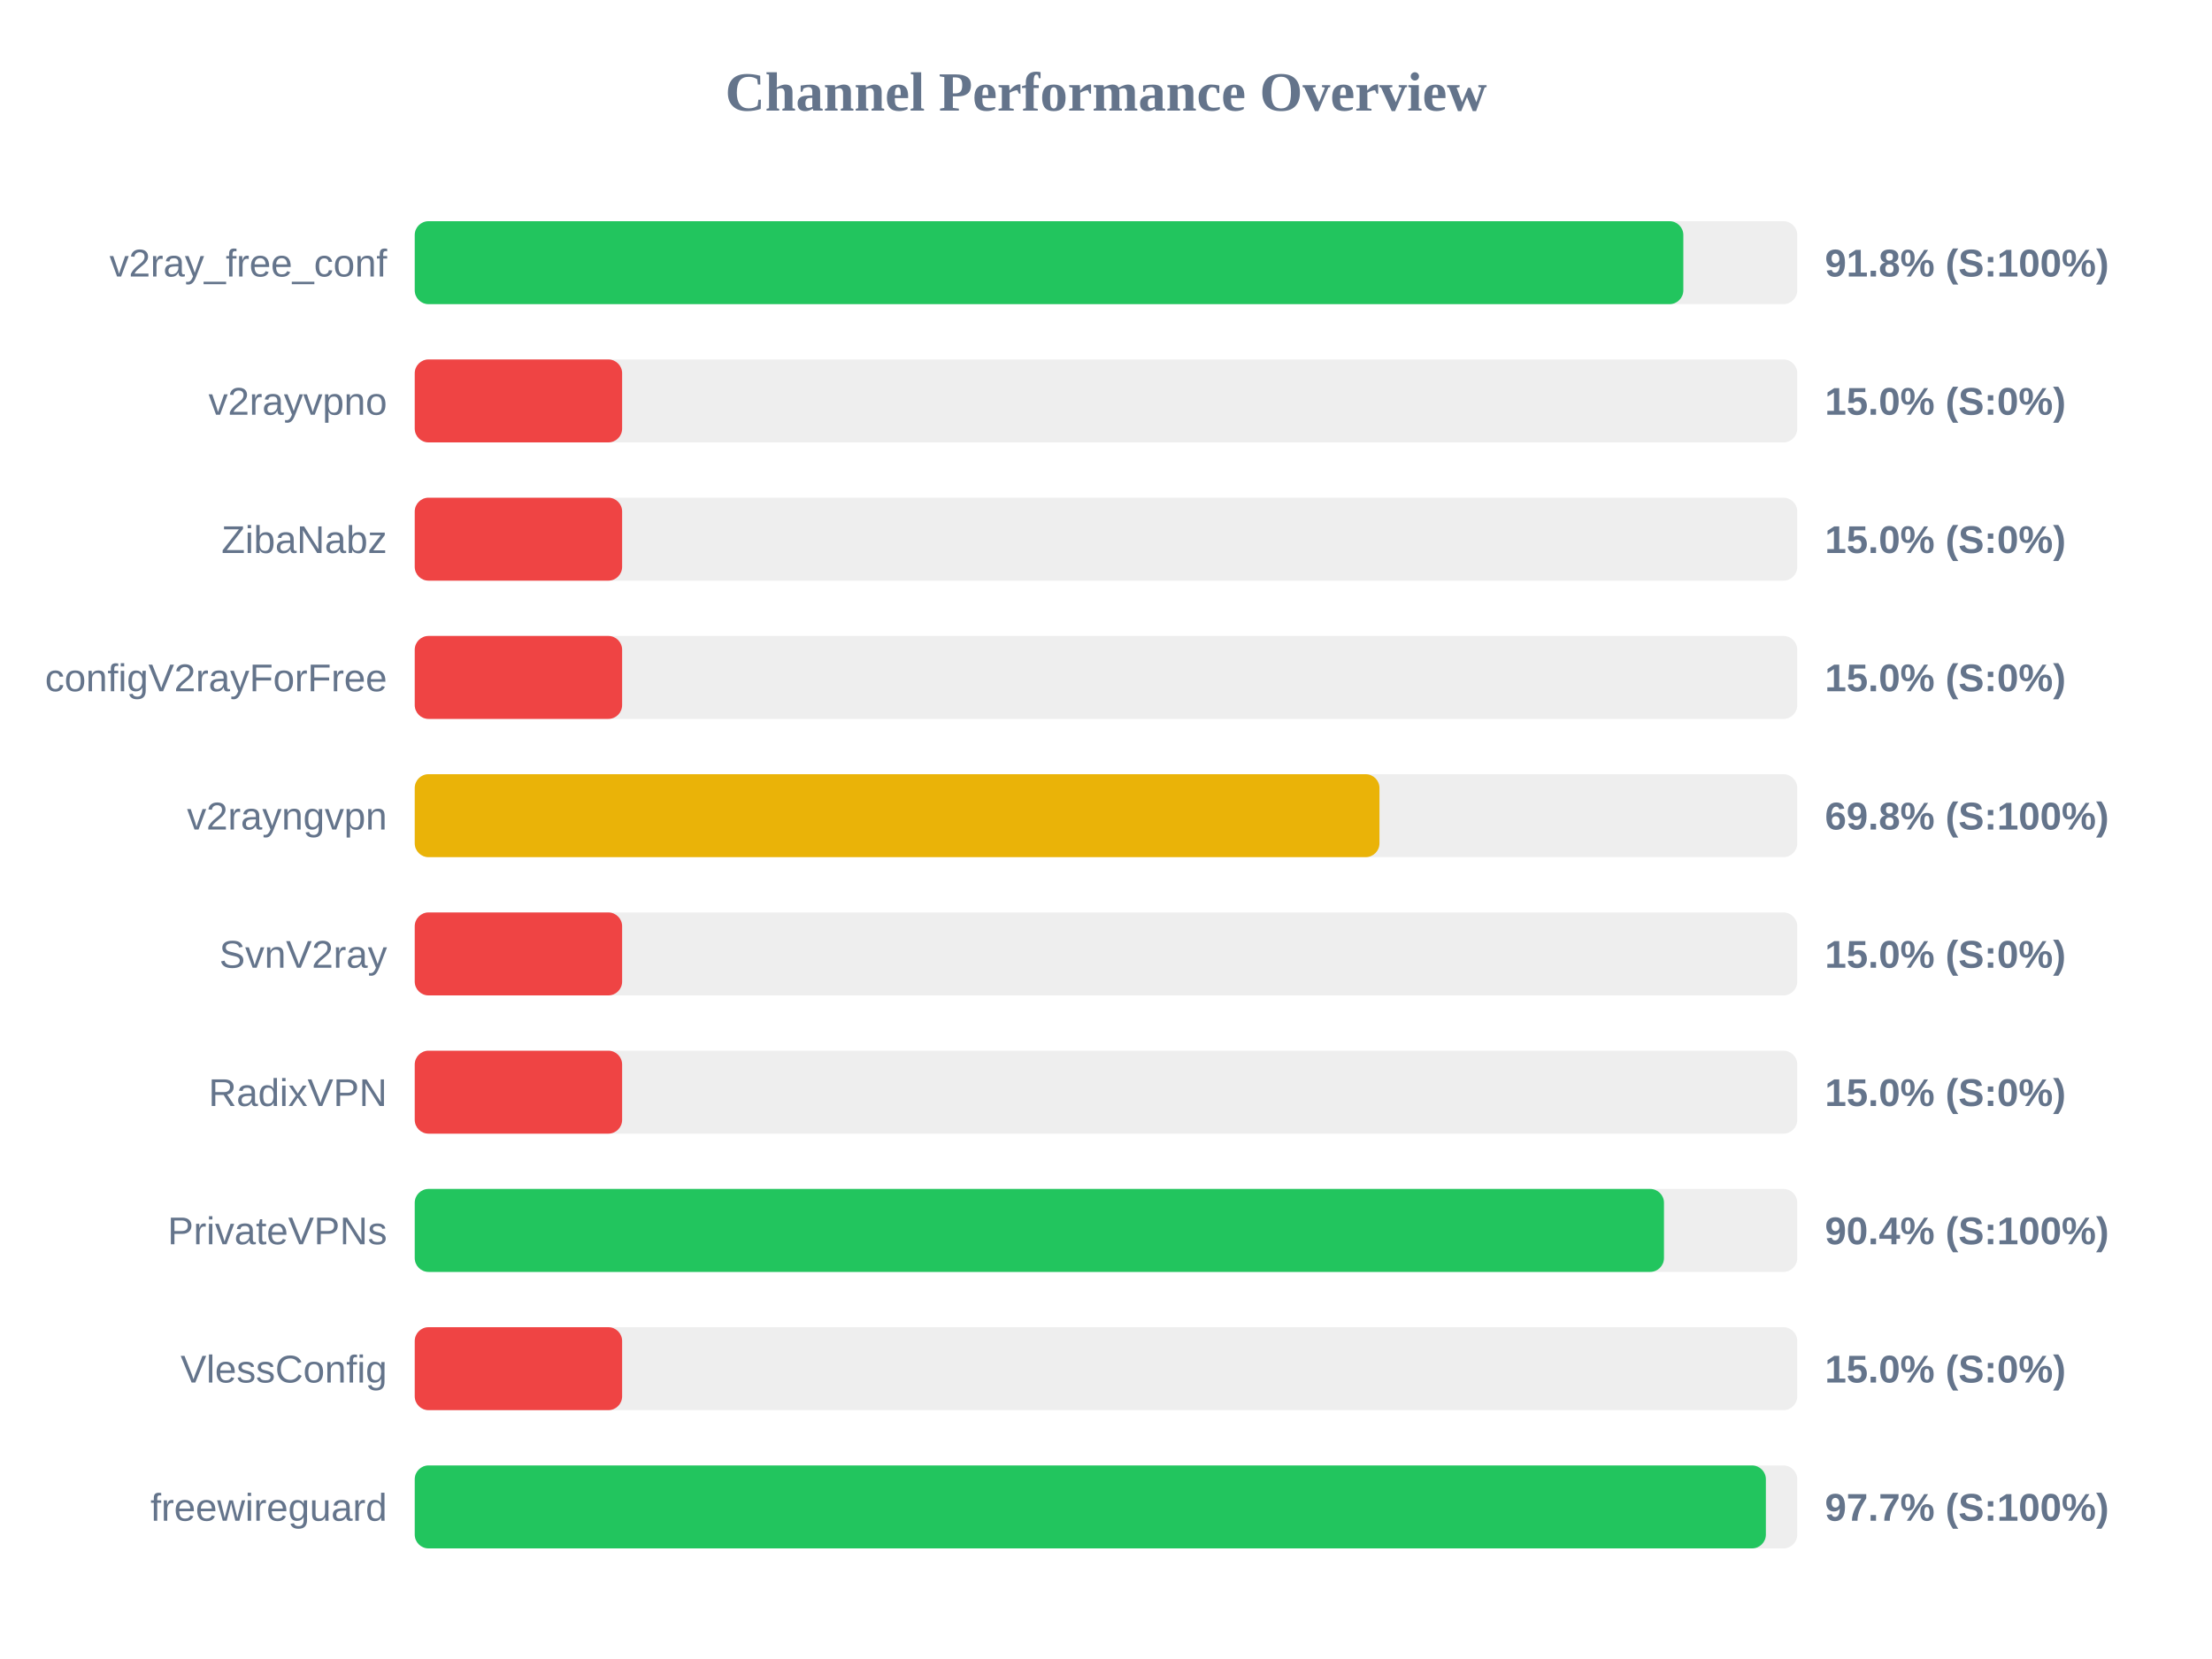
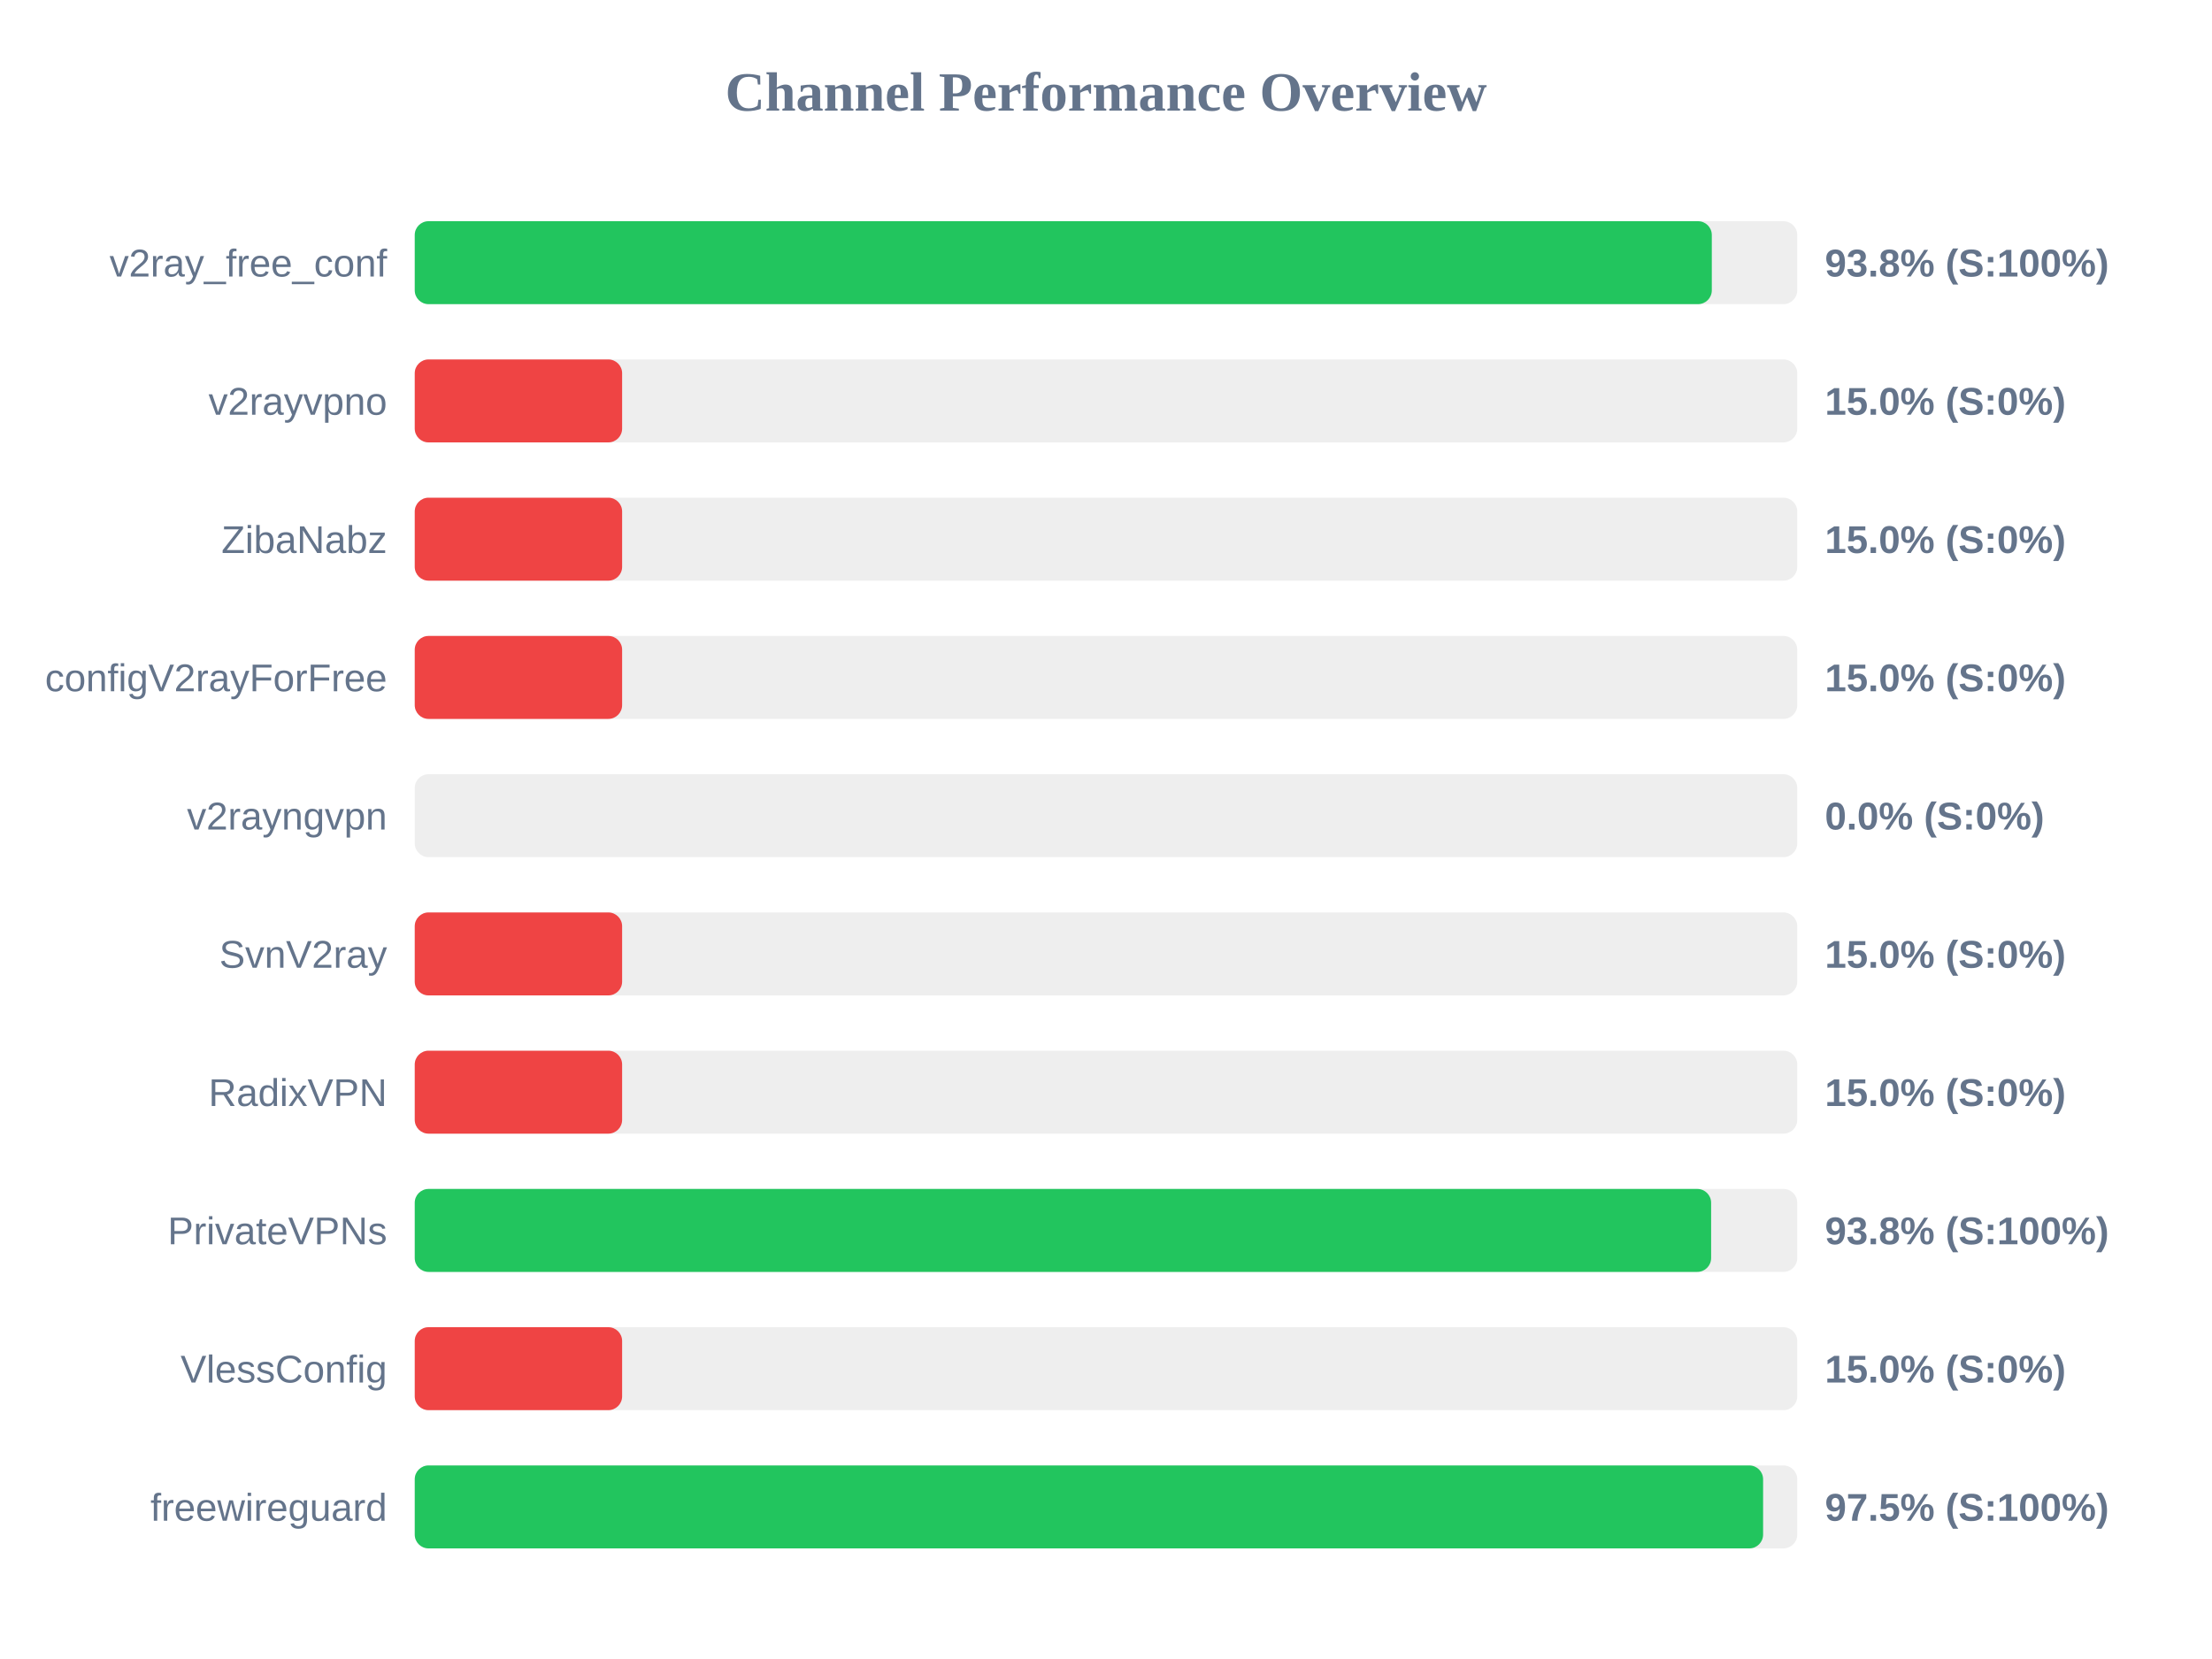
<svg xmlns="http://www.w3.org/2000/svg" width="800" height="600" version="1.1">
  <style>
        .row { font: 14px Arial; fill: #64748b; }
        .score { font: bold 14px Arial; fill: #64748b; }
    </style>
  <text x="400" y="40" text-anchor="middle" font-size="20px" font-weight="bold" fill="#64748b">Channel Performance Overview</text>
  <rect x="150" y="80" width="500" height="30" fill="#eee" rx="5" />
-   <rect x="150" y="80" width="458.8" height="30" fill="#22c55e" rx="5" />
+   <rect x="150" y="80" width="469.1" height="30" fill="#22c55e" rx="5" />
  <text x="140" y="100" text-anchor="end" class="row">v2ray_free_conf</text>
-   <text x="660" y="100" text-anchor="start" class="score">91.8% (S:100%)</text>
+   <text x="660" y="100" text-anchor="start" class="score">93.8% (S:100%)</text>
  <rect x="150" y="130" width="500" height="30" fill="#eee" rx="5" />
  <rect x="150" y="130" width="75.0" height="30" fill="#ef4444" rx="5" />
  <text x="140" y="150" text-anchor="end" class="row">v2rayvpno</text>
  <text x="660" y="150" text-anchor="start" class="score">15.0% (S:0%)</text>
  <rect x="150" y="180" width="500" height="30" fill="#eee" rx="5" />
  <rect x="150" y="180" width="75.0" height="30" fill="#ef4444" rx="5" />
  <text x="140" y="200" text-anchor="end" class="row">ZibaNabz</text>
  <text x="660" y="200" text-anchor="start" class="score">15.0% (S:0%)</text>
  <rect x="150" y="230" width="500" height="30" fill="#eee" rx="5" />
  <rect x="150" y="230" width="75.0" height="30" fill="#ef4444" rx="5" />
  <text x="140" y="250" text-anchor="end" class="row">configV2rayForFree</text>
  <text x="660" y="250" text-anchor="start" class="score">15.0% (S:0%)</text>
  <rect x="150" y="280" width="500" height="30" fill="#eee" rx="5" />
-   <rect x="150" y="280" width="348.9" height="30" fill="#eab308" rx="5" />
+   <rect x="150" y="280" width="0.0" height="30" fill="#ef4444" rx="5" />
  <text x="140" y="300" text-anchor="end" class="row">v2rayngvpn</text>
-   <text x="660" y="300" text-anchor="start" class="score">69.8% (S:100%)</text>
+   <text x="660" y="300" text-anchor="start" class="score">0.0% (S:0%)</text>
  <rect x="150" y="330" width="500" height="30" fill="#eee" rx="5" />
  <rect x="150" y="330" width="75.0" height="30" fill="#ef4444" rx="5" />
  <text x="140" y="350" text-anchor="end" class="row">SvnV2ray</text>
  <text x="660" y="350" text-anchor="start" class="score">15.0% (S:0%)</text>
  <rect x="150" y="380" width="500" height="30" fill="#eee" rx="5" />
  <rect x="150" y="380" width="75.0" height="30" fill="#ef4444" rx="5" />
  <text x="140" y="400" text-anchor="end" class="row">RadixVPN</text>
  <text x="660" y="400" text-anchor="start" class="score">15.0% (S:0%)</text>
  <rect x="150" y="430" width="500" height="30" fill="#eee" rx="5" />
-   <rect x="150" y="430" width="451.8" height="30" fill="#22c55e" rx="5" />
+   <rect x="150" y="430" width="468.85" height="30" fill="#22c55e" rx="5" />
  <text x="140" y="450" text-anchor="end" class="row">PrivateVPNs</text>
-   <text x="660" y="450" text-anchor="start" class="score">90.4% (S:100%)</text>
+   <text x="660" y="450" text-anchor="start" class="score">93.8% (S:100%)</text>
  <rect x="150" y="480" width="500" height="30" fill="#eee" rx="5" />
  <rect x="150" y="480" width="75.0" height="30" fill="#ef4444" rx="5" />
  <text x="140" y="500" text-anchor="end" class="row">VlessConfig</text>
  <text x="660" y="500" text-anchor="start" class="score">15.0% (S:0%)</text>
  <rect x="150" y="530" width="500" height="30" fill="#eee" rx="5" />
-   <rect x="150" y="530" width="488.65" height="30" fill="#22c55e" rx="5" />
+   <rect x="150" y="530" width="487.65" height="30" fill="#22c55e" rx="5" />
  <text x="140" y="550" text-anchor="end" class="row">freewireguard</text>
-   <text x="660" y="550" text-anchor="start" class="score">97.7% (S:100%)</text>
+   <text x="660" y="550" text-anchor="start" class="score">97.5% (S:100%)</text>
</svg>
